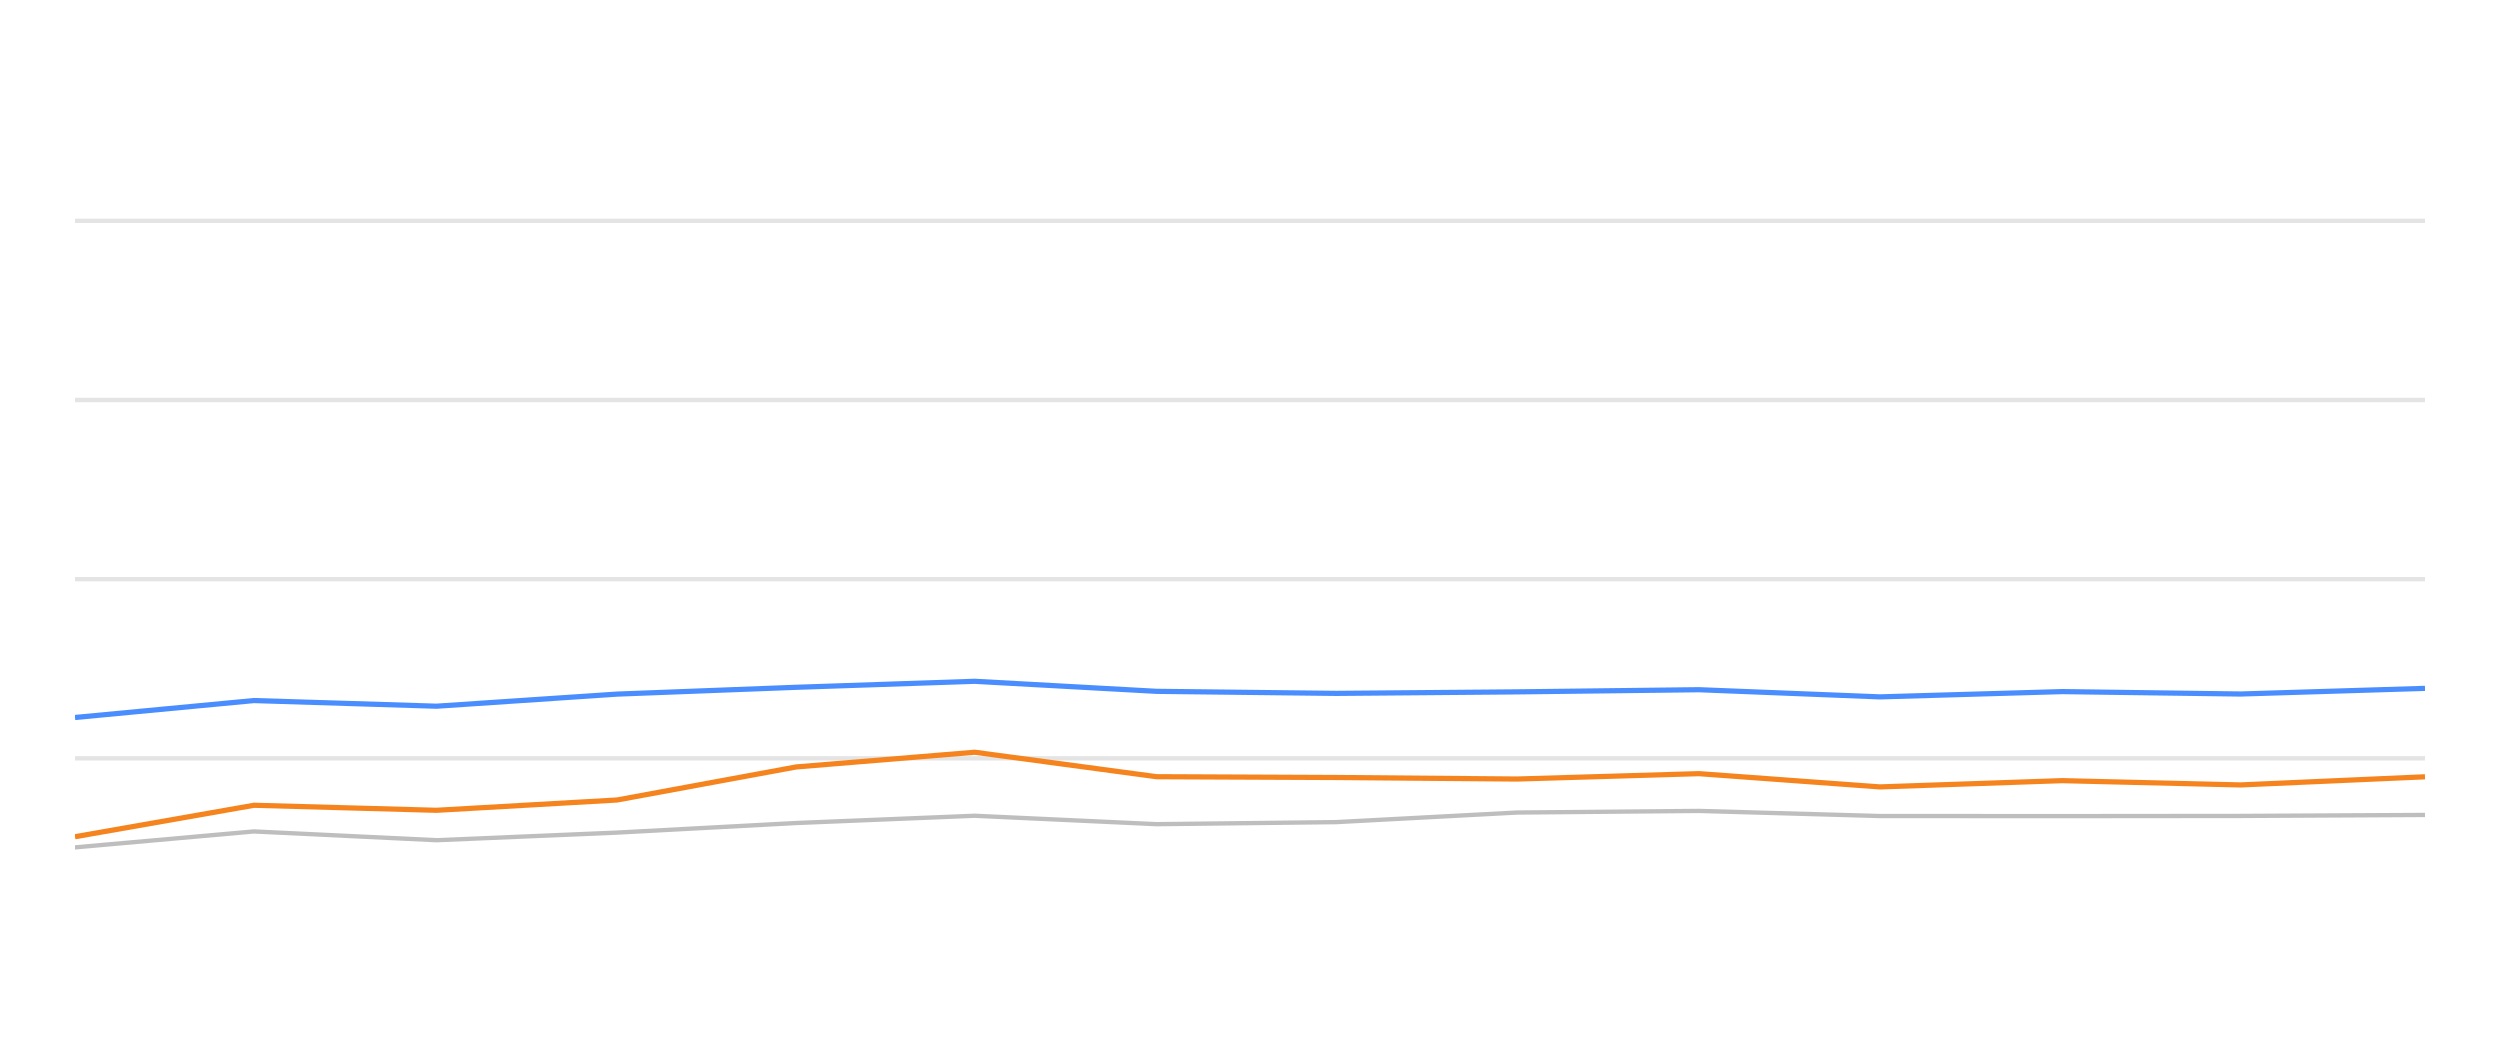
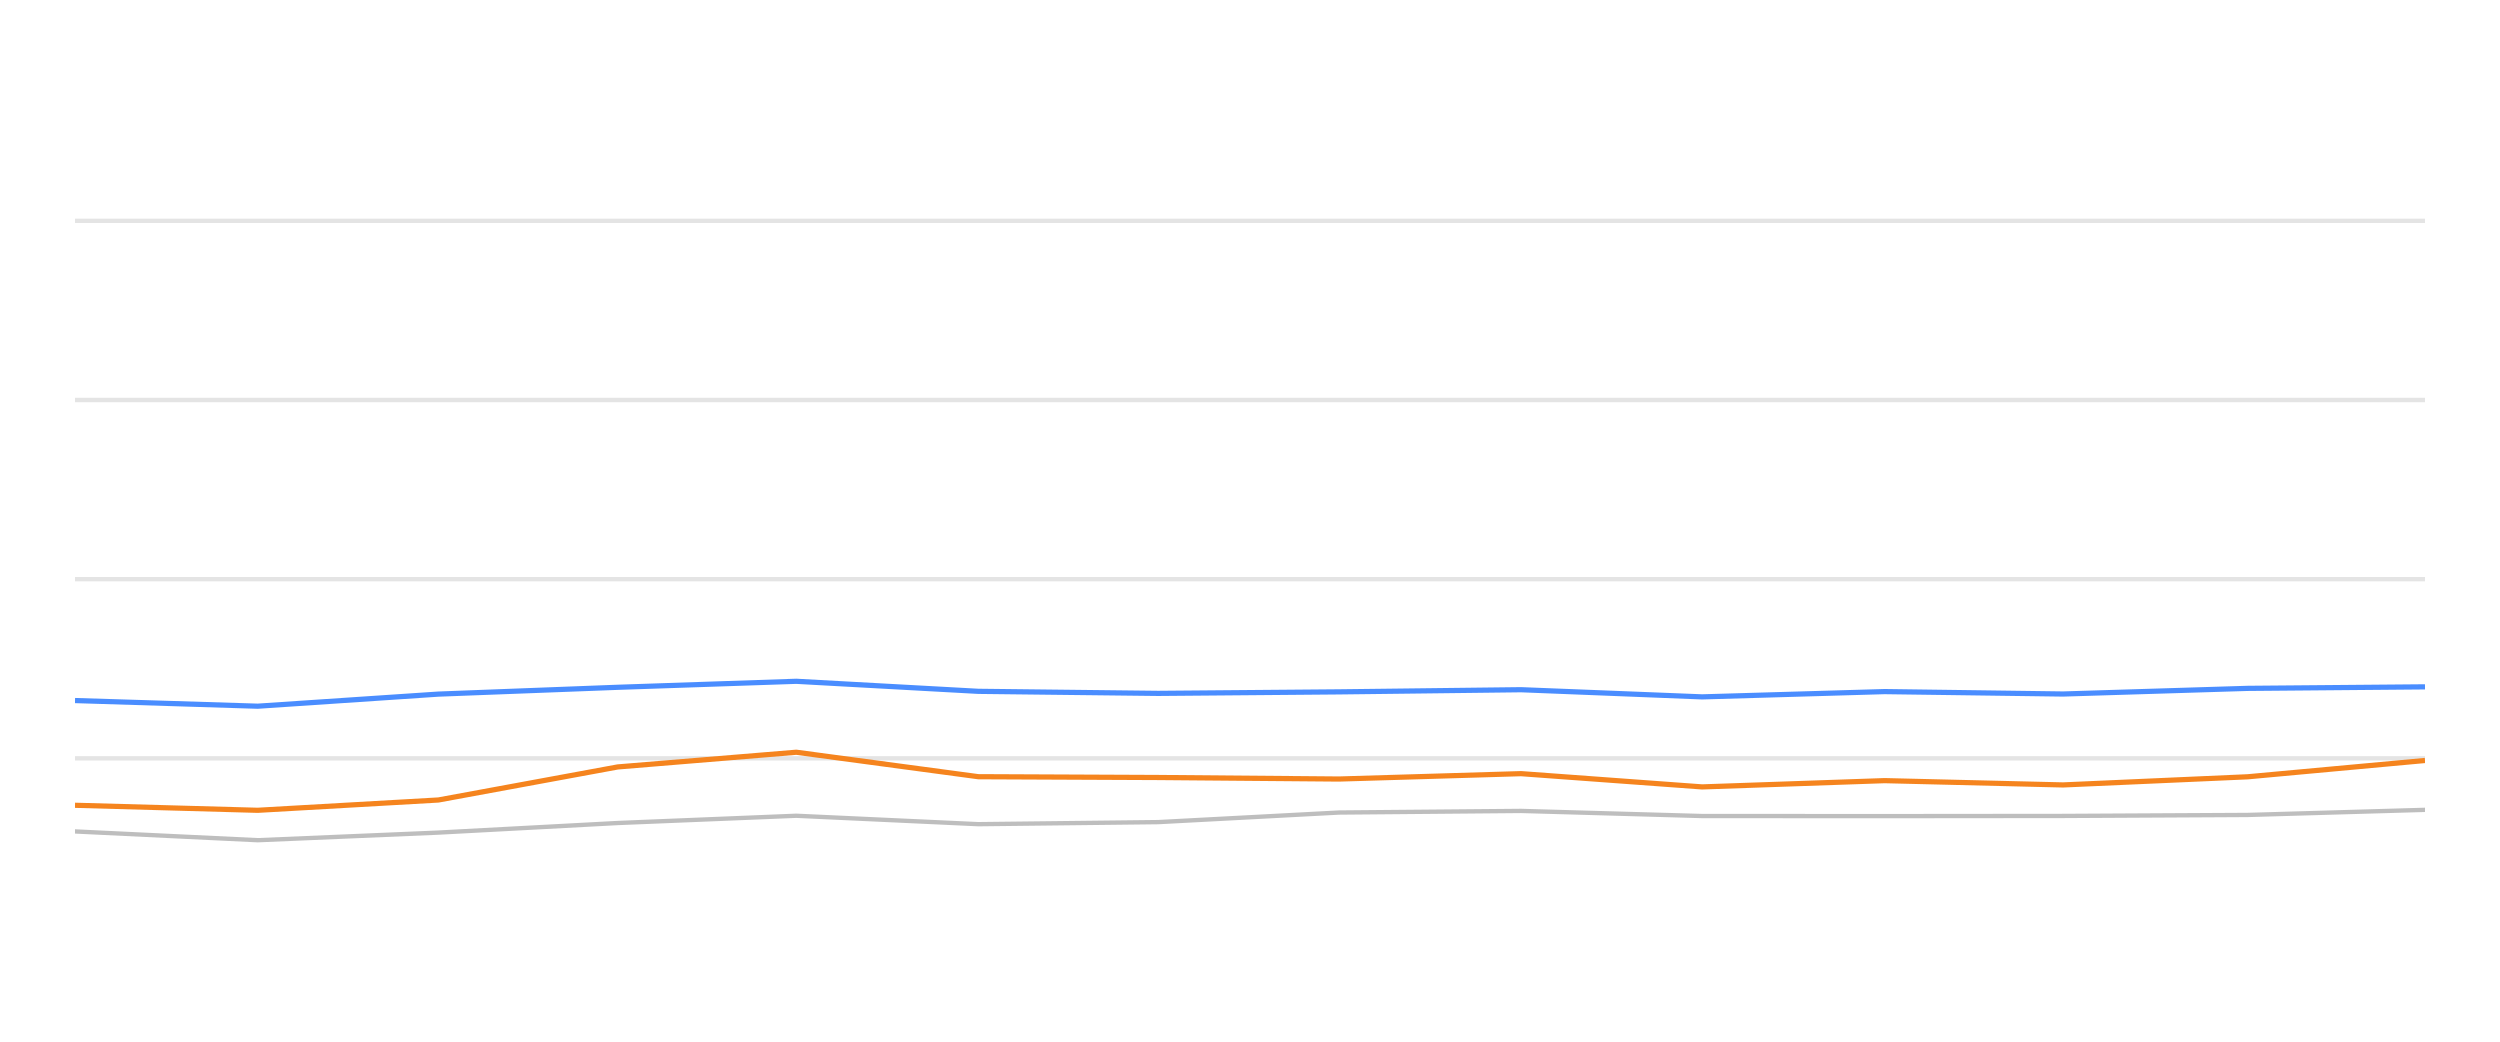
<svg xmlns="http://www.w3.org/2000/svg" width="288pt" height="120pt" viewBox="0 0 288 120" version="1.1">
  <defs>
    <style type="text/css">*{stroke-linejoin: round; stroke-linecap: butt}</style>
  </defs>
  <g id="figure_1">
    <g id="patch_1">
      <path d="M 0 120  L 288 120  L 288 0  L 0 0  L 0 120  z " style="fill: none; opacity: 0" />
    </g>
    <g id="axes_1">
      <g id="patch_2">
        <path d="M 8.64 108  L 279.36 108  L 279.36 4.8  L 8.64 4.8  L 8.64 108  z " style="fill: none" />
      </g>
      <g id="matplotlib.axis_1" />
      <g id="matplotlib.axis_2" />
      <g id="line2d_1">
-         <path d="M 8.64 87.36  L 279.36 87.36  " clip-path="url(#pf595dd88d0)" style="fill: none; stroke: #b2b2b2; stroke-opacity: 0.35; stroke-width: 0.5; stroke-linecap: square" />
+         <path d="M 8.64 87.36  L 279.36 87.36  " clip-path="url(#pb653e4fd33)" style="fill: none; stroke: #b2b2b2; stroke-opacity: 0.35; stroke-width: 0.5; stroke-linecap: square" />
      </g>
      <g id="line2d_2">
-         <path d="M 8.64 66.72  L 279.36 66.72  " clip-path="url(#pf595dd88d0)" style="fill: none; stroke: #b2b2b2; stroke-opacity: 0.35; stroke-width: 0.5; stroke-linecap: square" />
+         <path d="M 8.64 66.72  L 279.36 66.72  " clip-path="url(#pb653e4fd33)" style="fill: none; stroke: #b2b2b2; stroke-opacity: 0.35; stroke-width: 0.5; stroke-linecap: square" />
      </g>
      <g id="line2d_3">
-         <path d="M 8.64 46.08  L 279.36 46.08  " clip-path="url(#pf595dd88d0)" style="fill: none; stroke: #b2b2b2; stroke-opacity: 0.35; stroke-width: 0.5; stroke-linecap: square" />
+         <path d="M 8.64 46.08  L 279.36 46.08  " clip-path="url(#pb653e4fd33)" style="fill: none; stroke: #b2b2b2; stroke-opacity: 0.35; stroke-width: 0.5; stroke-linecap: square" />
      </g>
      <g id="line2d_4">
-         <path d="M 8.64 25.44  L 279.36 25.44  " clip-path="url(#pf595dd88d0)" style="fill: none; stroke: #b2b2b2; stroke-opacity: 0.35; stroke-width: 0.5; stroke-linecap: square" />
+         <path d="M 8.64 25.44  L 279.36 25.44  " clip-path="url(#pb653e4fd33)" style="fill: none; stroke: #b2b2b2; stroke-opacity: 0.35; stroke-width: 0.5; stroke-linecap: square" />
      </g>
      <g id="line2d_5">
-         <path d="M 8.64 97.618  L 29.249 95.781  L 50.283 96.792  L 71.081 95.915  L 91.724 94.811  L 112.28 93.975  L 133.236 94.945  L 153.942 94.708  L 174.748 93.604  L 195.718 93.418  L 216.558 94.006  L 237.569 94.016  L 258.11 93.996  L 279.36 93.882  " clip-path="url(#pf595dd88d0)" style="fill: none; stroke: #bebebe; stroke-width: 0.5; stroke-linecap: round" />
+         <path d="M 8.64 95.781  L 29.689 96.792  L 50.502 95.915  L 71.16 94.811  L 91.731 93.975  L 112.702 94.945  L 133.423 94.708  L 154.245 93.604  L 175.23 93.418  L 196.085 94.006  L 217.112 94.016  L 237.667 93.996  L 258.933 93.882  L 279.36 93.294  " clip-path="url(#pb653e4fd33)" style="fill: none; stroke: #bebebe; stroke-width: 0.5; stroke-linecap: round" />
      </g>
      <g id="line2d_6">
-         <path d="M 8.64 82.654  L 29.249 80.704  L 50.283 81.354  L 71.081 79.961  L 91.724 79.176  L 112.28 78.485  L 133.236 79.641  L 153.942 79.878  L 174.748 79.703  L 195.718 79.455  L 216.558 80.28  L 237.569 79.672  L 258.11 79.95  L 279.36 79.3  " clip-path="url(#pf595dd88d0)" style="fill: none; stroke: #4a8dff; stroke-width: 0.6" />
+         <path d="M 8.64 80.704  L 29.689 81.354  L 50.502 79.961  L 71.16 79.176  L 91.731 78.485  L 112.702 79.641  L 133.423 79.878  L 154.245 79.703  L 175.23 79.455  L 196.085 80.28  L 217.112 79.672  L 237.667 79.95  L 258.933 79.3  L 279.36 79.125  " clip-path="url(#pb653e4fd33)" style="fill: none; stroke: #4a8dff; stroke-width: 0.6" />
      </g>
      <g id="line2d_7">
-         <path d="M 8.64 96.39  L 29.249 92.768  L 50.283 93.346  L 71.081 92.159  L 91.724 88.351  L 112.28 86.658  L 133.236 89.476  L 153.942 89.568  L 174.748 89.744  L 195.718 89.125  L 216.558 90.652  L 237.569 89.93  L 258.11 90.425  L 279.36 89.486  " clip-path="url(#pf595dd88d0)" style="fill: none; stroke: #f5841e; stroke-width: 0.6" />
+         <path d="M 8.64 92.768  L 29.689 93.346  L 50.502 92.159  L 71.16 88.351  L 91.731 86.658  L 112.702 89.476  L 133.423 89.568  L 154.245 89.744  L 175.23 89.125  L 196.085 90.652  L 217.112 89.93  L 237.667 90.425  L 258.933 89.486  L 279.36 87.608  " clip-path="url(#pb653e4fd33)" style="fill: none; stroke: #f5841e; stroke-width: 0.6" />
      </g>
    </g>
  </g>
  <defs>
-     <clipPath id="pf595dd88d0">
+     <clipPath id="pb653e4fd33">
      <rect x="8.64" y="4.8" width="270.72" height="103.2" />
    </clipPath>
  </defs>
</svg>
